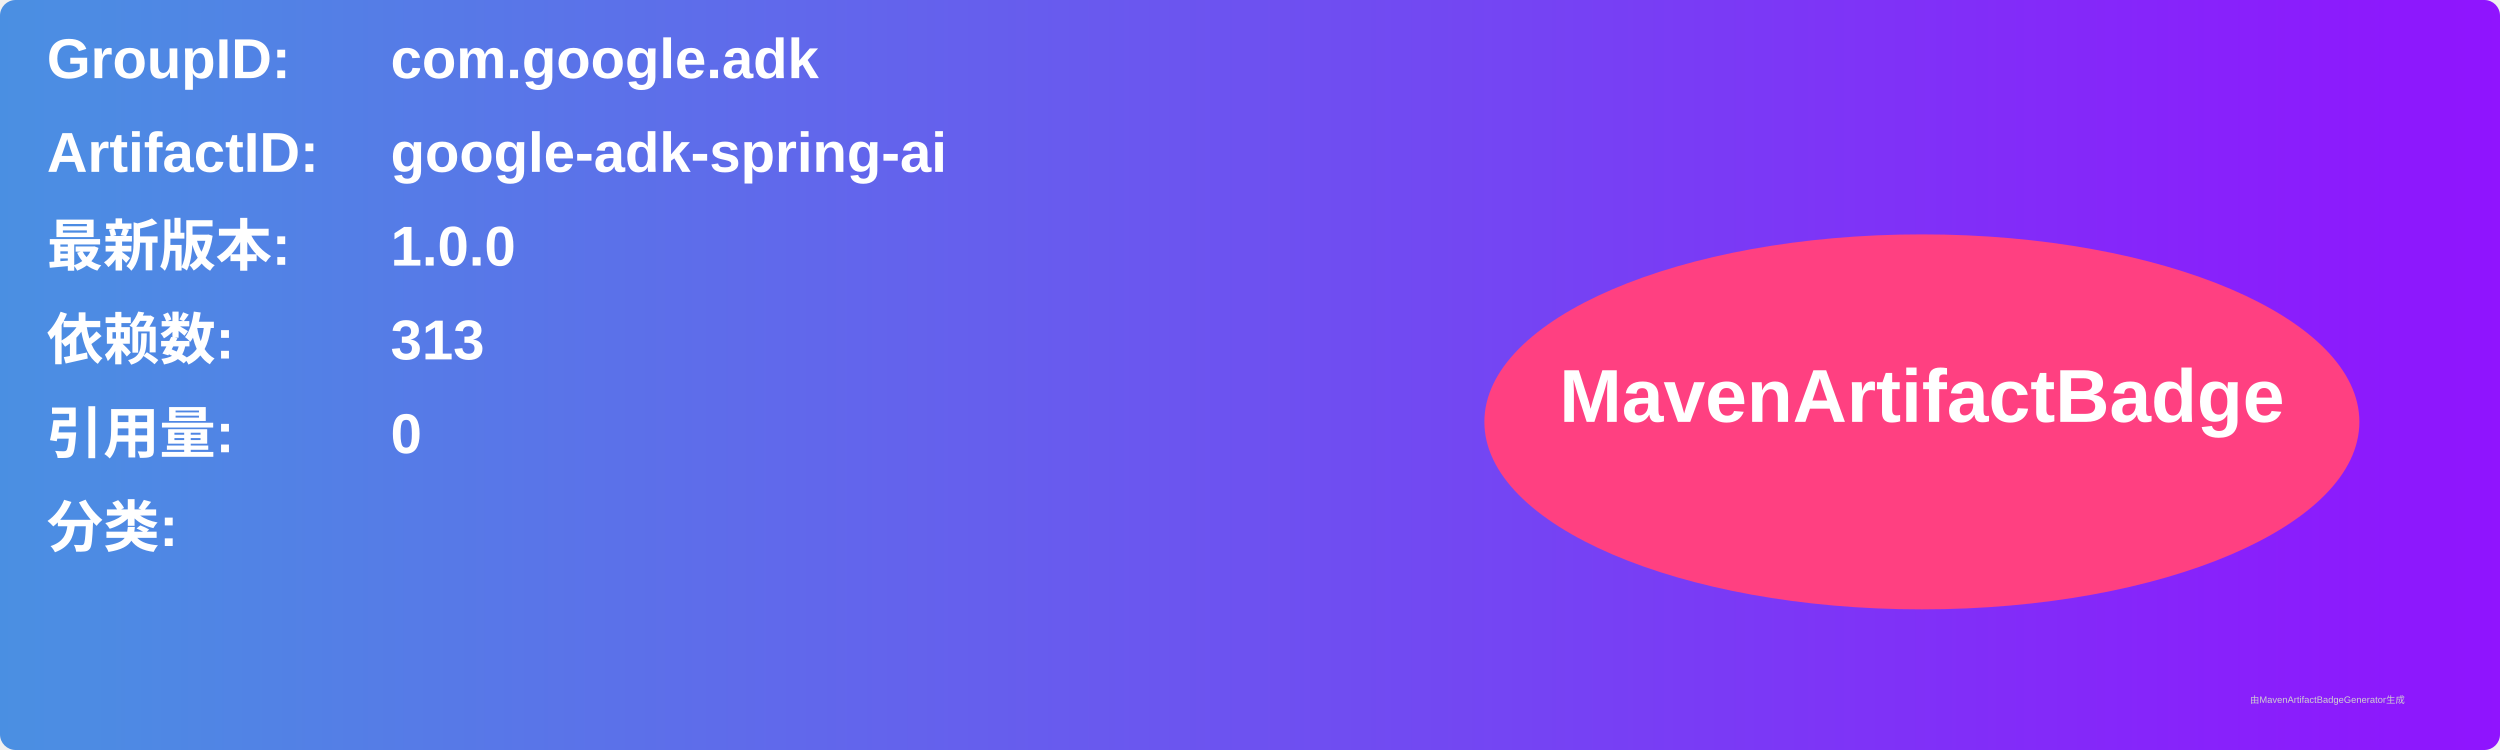
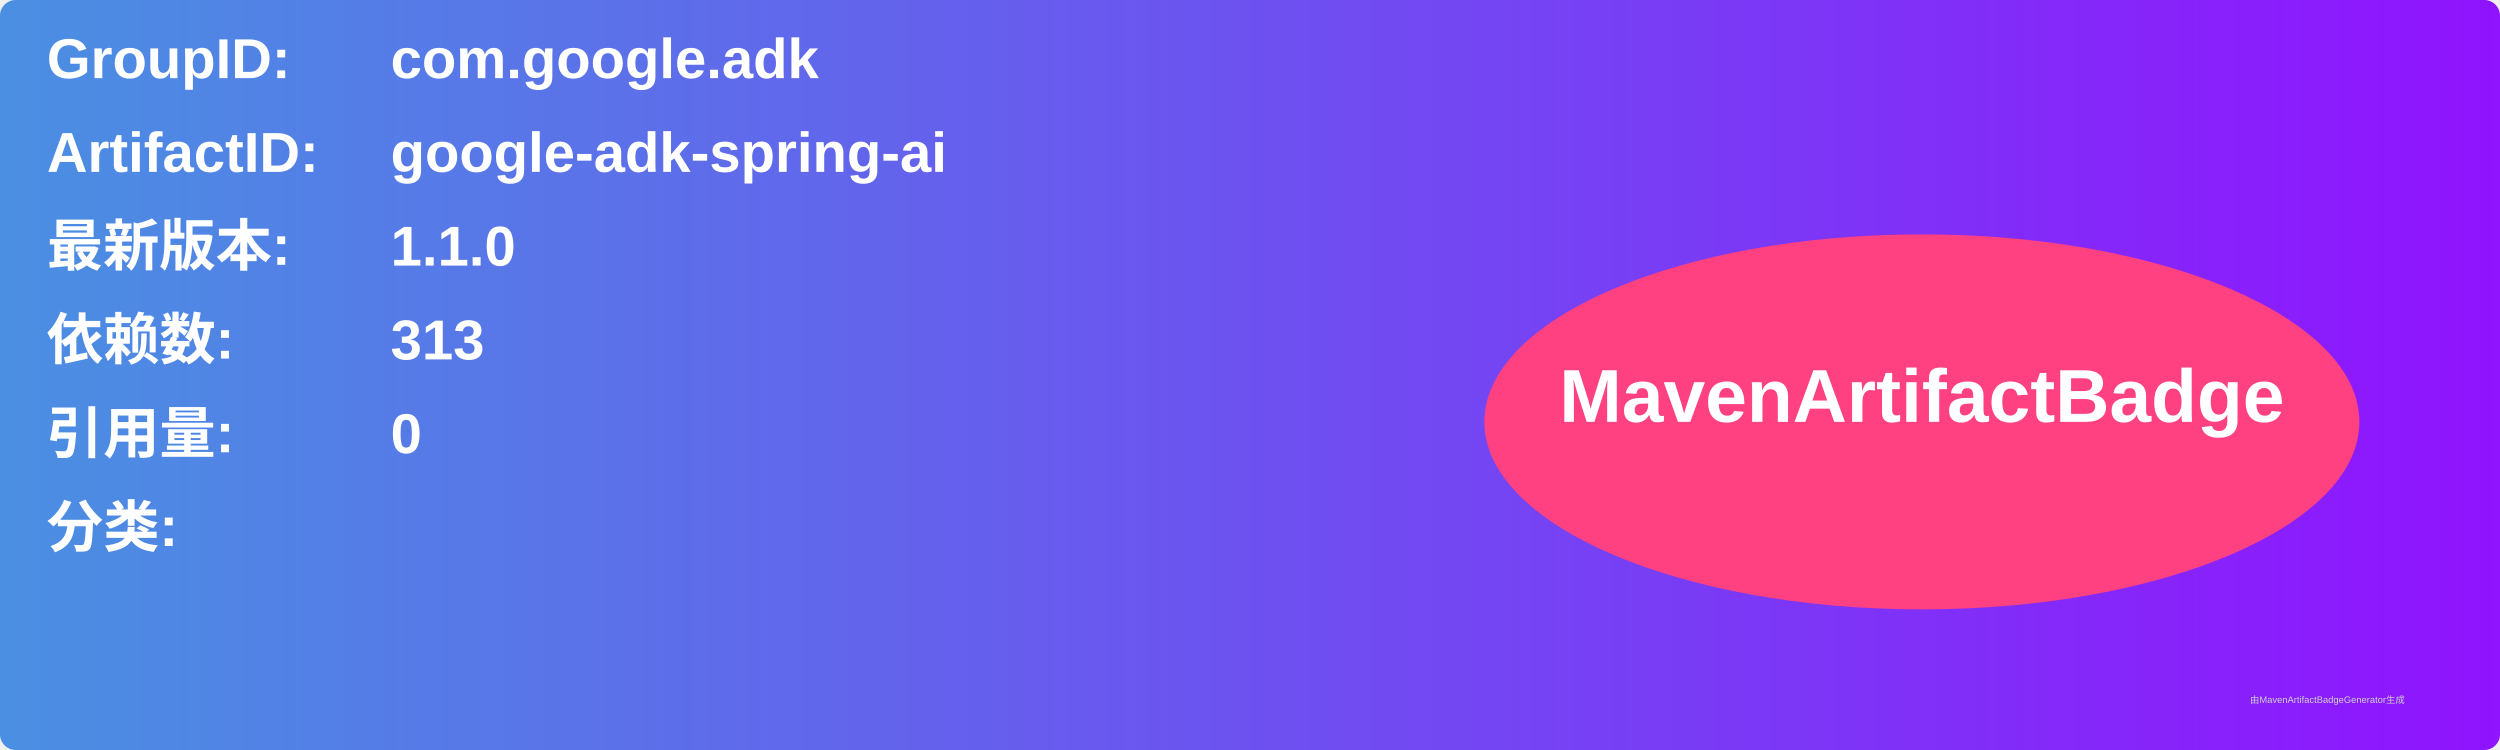
<svg xmlns="http://www.w3.org/2000/svg" width="800" height="240" viewBox="0 0 800 240">
  <linearGradient id="grad" x1="0%" y1="0%" x2="100%" y2="0%">
    <stop offset="0%" stop-color="#4a90e2" />
    <stop offset="100%" stop-color="#9013fe" />
  </linearGradient>
  <rect width="100%" height="100%" rx="5" ry="5" fill="url(#grad)" />
  <g transform="translate(15, 15)">
    <text x="0" y="10" font-family="Arial" font-size="18" fill="white" font-weight="bold" width="260">GroupID:</text>
    <text x="110" y="10" font-family="Arial" font-size="18" fill="white" font-weight="bold" width="460">com.google.adk</text>
    <text x="0" y="40" font-family="Arial" font-size="18" fill="white" font-weight="bold" width="260">ArtifactID:</text>
    <text x="110" y="40" font-family="Arial" font-size="18" fill="white" font-weight="bold" width="460">google-adk-spring-ai</text>
    <text x="0" y="70" font-family="Arial" font-size="18" fill="white" font-weight="bold">最新版本:</text>
    <text x="110" y="70" font-family="Arial" font-size="18" fill="white" font-weight="bold">
-       <tspan font-weight="bold">1.0.0</tspan>
+       <tspan font-weight="bold">1.1.0</tspan>
    </text>
    <text x="0" y="100" font-family="Arial" font-size="18" fill="white" font-weight="bold">依赖数: </text>
    <text x="110" y="100" font-family="Arial" font-size="18" fill="white">
      <tspan font-weight="bold">313</tspan>
    </text>
    <text x="0" y="130" font-family="Arial" font-size="18" fill="white" font-weight="bold">引用量: </text>
    <text x="110" y="130" font-family="Arial" font-size="18" fill="white">
      <tspan font-weight="bold">0</tspan>
    </text>
    <text x="0" y="160" font-family="Arial" font-size="18" fill="white" font-weight="bold">分类:</text>
    <text x="10" y="190" font-family="Arial" font-size="10" fill="white">
      <tspan font-weight="bold" />
    </text>
    <ellipse cx="600" cy="120" rx="140" ry="60" fill="#ff4081" />
    <text x="600" y="120" text-anchor="middle" font-family="Arial" font-size="24" fill="white" font-weight="bold">MavenArtifactBadge</text>
  </g>
  <text x="720" y="225" font-family="Arial" font-size="3" fill="#d0d0d0">由MavenArtifactBadgeGenerator生成</text>
</svg>
